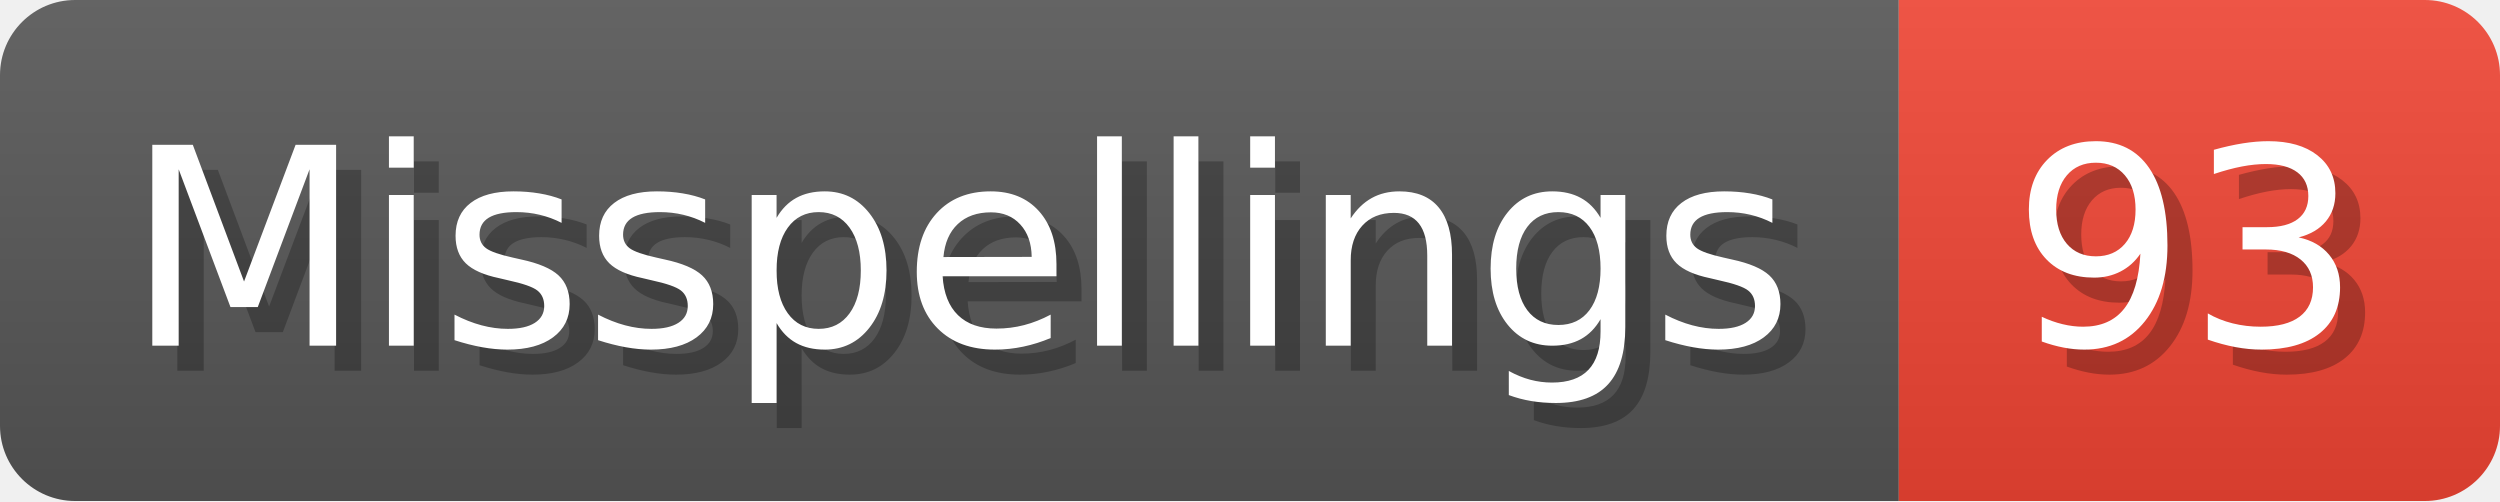
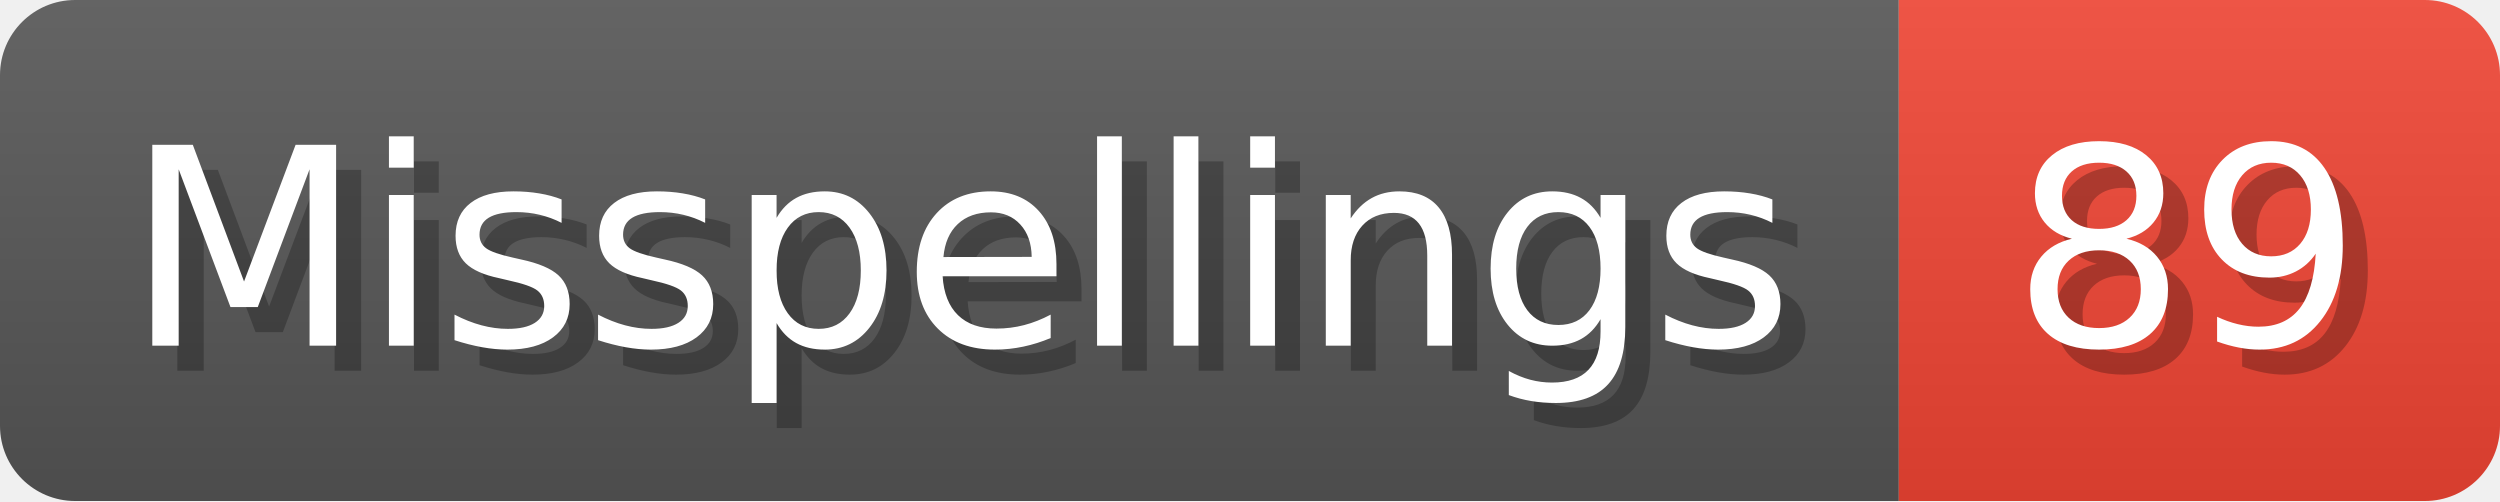
- <svg xmlns="http://www.w3.org/2000/svg" width="99.8" height="20" viewBox="0 0 998 200" role="img" aria-label="Misspellings: 93">
+ <svg xmlns="http://www.w3.org/2000/svg" width="99.8" height="20" viewBox="0 0 998 200" role="img" aria-label="Misspellings: 89">
  <linearGradient id="a" x2="0" y2="100%">
    <stop offset="0" stop-opacity=".1" stop-color="#EEE" />
    <stop offset="1" stop-opacity=".1" />
  </linearGradient>
  <mask id="m">
    <rect width="998" height="200" rx="30" fill="#FFF" />
  </mask>
  <g mask="url(#m)">
    <rect width="758" height="200" fill="#555" />
    <rect width="240" height="200" fill="#E43" x="758" />
    <rect width="998" height="200" fill="url(#a)" />
  </g>
  <g aria-hidden="true" fill="#fff" text-anchor="start" font-family="Verdana,DejaVu Sans,sans-serif" font-size="110">
    <text x="60" y="148" textLength="658" fill="#000" opacity="0.25">Misspellings</text>
    <text x="50" y="138" textLength="658">Misspellings</text>
-     <text x="813" y="148" textLength="140" fill="#000" opacity="0.25">93</text>
-     <text x="803" y="138" textLength="140">93</text>
+     <text x="813" y="148" textLength="140" fill="#000" opacity="0.25">89</text>
+     <text x="803" y="138" textLength="140">89</text>
  </g>
</svg>
